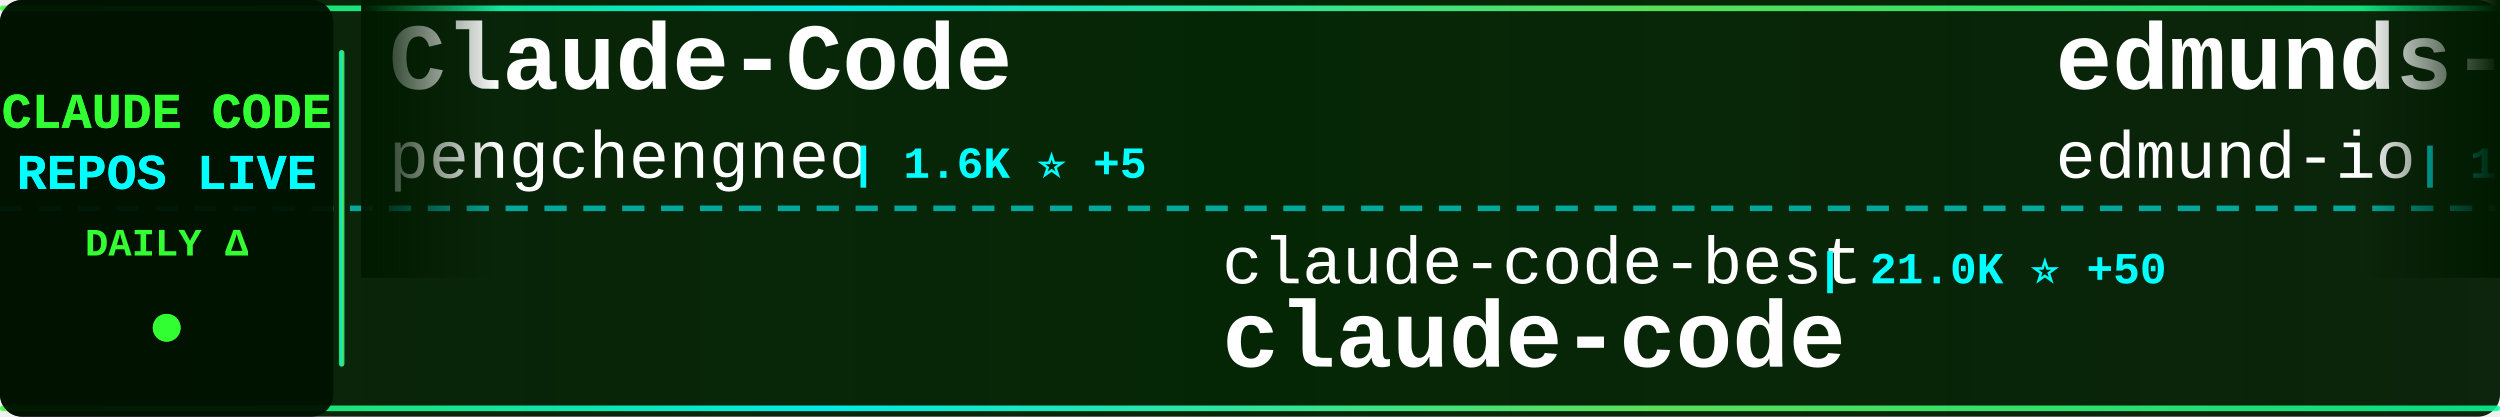
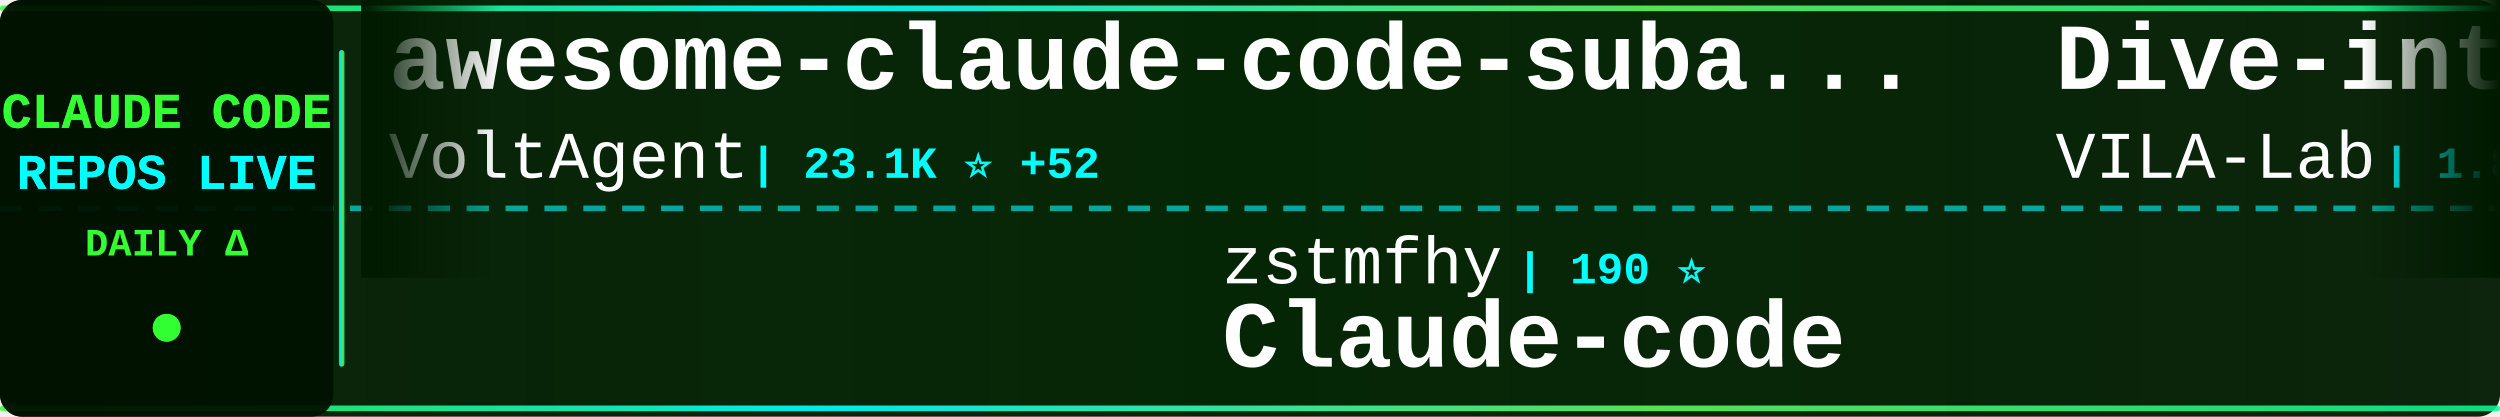
<svg xmlns="http://www.w3.org/2000/svg" width="900" height="150">
  <defs>
    <linearGradient id="tickerBg" x1="0%" y1="0%" x2="100%" y2="0%">
      <stop offset="0%" style="stop-color:#001a00;stop-opacity:0.95" />
      <stop offset="50%" style="stop-color:#002200;stop-opacity:0.98" />
      <stop offset="100%" style="stop-color:#001a00;stop-opacity:0.95" />
    </linearGradient>
    <linearGradient id="borderGrad" x1="0%" y1="0%" x2="100%" y2="0%">
      <stop offset="0%" style="stop-color:#33ff33;stop-opacity:0.85">
        <animate attributeName="stop-opacity" values="0.85;1;0.85" dur="2s" repeatCount="indefinite" />
      </stop>
      <stop offset="33%" style="stop-color:#00ffff;stop-opacity:0.9">
        <animate attributeName="stop-opacity" values="0.9;1;0.9" dur="2.2s" repeatCount="indefinite" />
      </stop>
      <stop offset="66%" style="stop-color:#66ff66;stop-opacity:0.85">
        <animate attributeName="stop-opacity" values="0.85;1;0.85" dur="1.8s" repeatCount="indefinite" />
      </stop>
      <stop offset="100%" style="stop-color:#00ff99;stop-opacity:0.85">
        <animate attributeName="stop-opacity" values="0.85;1;0.85" dur="2s" repeatCount="indefinite" />
      </stop>
    </linearGradient>
    <filter id="textGlow">
      <feGaussianBlur stdDeviation="0.1" result="coloredBlur" />
      <feMerge>
        <feMergeNode in="coloredBlur" />
        <feMergeNode in="SourceGraphic" />
      </feMerge>
    </filter>
    <filter id="metricGlow">
      <feGaussianBlur stdDeviation="0.2" result="coloredBlur" />
      <feMerge>
        <feMergeNode in="coloredBlur" />
        <feMergeNode in="SourceGraphic" />
      </feMerge>
    </filter>
    <linearGradient id="leftFade" x1="0%" y1="0%" x2="100%" y2="0%">
      <stop offset="0%" style="stop-color:#001a00;stop-opacity:1" />
      <stop offset="100%" style="stop-color:#001a00;stop-opacity:0" />
    </linearGradient>
    <linearGradient id="rightFade" x1="0%" y1="0%" x2="100%" y2="0%">
      <stop offset="0%" style="stop-color:#001a00;stop-opacity:0" />
      <stop offset="100%" style="stop-color:#001a00;stop-opacity:1" />
    </linearGradient>
  </defs>
  <rect width="900" height="150" fill="url(#tickerBg)" rx="8" />
  <rect x="0" y="2" width="900" height="2" fill="url(#borderGrad)" rx="1" />
  <rect x="0" y="146" width="900" height="2" fill="url(#borderGrad)" rx="1" />
  <line x1="0" y1="75" x2="900" y2="75" stroke="#00ffff" stroke-width="2" stroke-dasharray="8 6" opacity="0.6" />
  <rect x="0" y="0" width="120" height="150" fill="#001100" opacity="0.95" rx="8" />
  <text x="60" y="46" font-family="'Courier New', monospace" font-size="18" font-weight="bold" fill="#33ff33" text-anchor="middle" filter="url(#textGlow)">
    CLAUDE CODE
  </text>
  <text x="60" y="68" font-family="'Courier New', monospace" font-size="18" font-weight="bold" fill="#00ffff" text-anchor="middle" filter="url(#textGlow)">
    REPOS LIVE
  </text>
  <text x="60" y="92" font-family="'Courier New', monospace" font-size="14" font-weight="bold" fill="#33ff33" text-anchor="middle">
    DAILY Δ
  </text>
  <circle cx="60" cy="118" r="5" fill="#33ff33" filter="url(#metricGlow)">
    <animate attributeName="r" values="4;6;4" dur="1.5s" repeatCount="indefinite" />
    <animate attributeName="opacity" values="0.6;1;0.6" dur="1.5s" repeatCount="indefinite" />
  </circle>
  <rect x="122" y="18" width="2" height="114" fill="url(#borderGrad)" rx="1" />
  <clipPath id="tickerClip">
    <rect x="130" y="0" width="770" height="150" />
  </clipPath>
  <g clip-path="url(#tickerClip)">
    <g id="tickerItems">
      <animateTransform attributeName="transform" attributeType="XML" type="translate" from="0 0" to="-3000 0" dur="54s" repeatCount="indefinite" />
      <g transform="translate(0, 0)">
-         <text x="140" y="32" font-family="'Courier New', monospace" font-size="34" font-weight="bold" fill="#ffffff">Claude-Code</text>
-         <text x="140" y="64" font-family="'Courier New', monospace" font-size="24" font-weight="normal" fill="#ffffff" opacity="1.0">pengchengneo</text>
-         <text x="306" y="64" font-family="'Courier New', monospace" font-size="16" font-weight="bold" fill="#00ffff"> | 1.6K ⭐ +5</text>
+         <text x="140" y="32" font-family="'Courier New', monospace" font-size="34" font-weight="bold" fill="#ffffff">awesome-claude-code-suba...</text>
+         <text x="140" y="64" font-family="'Courier New', monospace" font-size="24" font-weight="normal" fill="#ffffff" opacity="1.0">VoltAgent</text>
+         <text x="270" y="64" font-family="'Courier New', monospace" font-size="16" font-weight="bold" fill="#00ffff"> | 23.1K ⭐ +52</text>
      </g>
      <g transform="translate(300, 0)">
-         <text x="140" y="102" font-family="'Courier New', monospace" font-size="24" font-weight="normal" fill="#ffffff" opacity="1.0">claude-code-best</text>
-         <text x="354" y="102" font-family="'Courier New', monospace" font-size="16" font-weight="bold" fill="#00ffff"> | 21.0K ⭐ +50</text>
+         <text x="140" y="102" font-family="'Courier New', monospace" font-size="24" font-weight="normal" fill="#ffffff" opacity="1.0">zstmfhy</text>
+         <text x="246" y="102" font-family="'Courier New', monospace" font-size="16" font-weight="bold" fill="#00ffff"> | 190 ⭐</text>
+         <text x="140" y="132" font-family="'Courier New', monospace" font-size="34" font-weight="bold" fill="#ffffff">Claude-code</text>
+       </g>
+       <g transform="translate(600, 0)">
+         <text x="140" y="32" font-family="'Courier New', monospace" font-size="34" font-weight="bold" fill="#ffffff">Dive-into-Claude-Code</text>
+         <text x="140" y="64" font-family="'Courier New', monospace" font-size="24" font-weight="normal" fill="#ffffff" opacity="1.0">VILA-Lab</text>
+         <text x="258" y="64" font-family="'Courier New', monospace" font-size="16" font-weight="bold" fill="#00ffff"> | 1.8K ⭐ +6</text>
+       </g>
+       <g transform="translate(900, 0)">
+         <text x="140" y="102" font-family="'Courier New', monospace" font-size="24" font-weight="normal" fill="#ffffff" opacity="1.0">hangsman</text>
+         <text x="258" y="102" font-family="'Courier New', monospace" font-size="16" font-weight="bold" fill="#00ffff"> | 787 ⭐</text>
+         <text x="140" y="132" font-family="'Courier New', monospace" font-size="34" font-weight="bold" fill="#ffffff">claude-code-source</text>
+       </g>
+       <g transform="translate(1200, 0)">
+         <text x="140" y="32" font-family="'Courier New', monospace" font-size="34" font-weight="bold" fill="#ffffff">claude-code-settings</text>
+         <text x="140" y="64" font-family="'Courier New', monospace" font-size="24" font-weight="normal" fill="#ffffff" opacity="1.0">feiskyer</text>
+         <text x="258" y="64" font-family="'Courier New', monospace" font-size="16" font-weight="bold" fill="#00ffff"> | 1.6K ⭐ +3</text>
+       </g>
+       <g transform="translate(1500, 0)">
+         <text x="140" y="102" font-family="'Courier New', monospace" font-size="24" font-weight="normal" fill="#ffffff" opacity="1.0">huangserva</text>
+         <text x="282" y="102" font-family="'Courier New', monospace" font-size="16" font-weight="bold" fill="#00ffff"> | 617 ⭐ +1</text>
+         <text x="140" y="132" font-family="'Courier New', monospace" font-size="34" font-weight="bold" fill="#ffffff">claude-code-cli</text>
+       </g>
+       <g transform="translate(1800, 0)">
+         <text x="140" y="32" font-family="'Courier New', monospace" font-size="34" font-weight="bold" fill="#ffffff">claude-code-from-source</text>
+         <text x="140" y="64" font-family="'Courier New', monospace" font-size="24" font-weight="normal" fill="#ffffff" opacity="1.0">alejandrobalderas</text>
+         <text x="366" y="64" font-family="'Courier New', monospace" font-size="16" font-weight="bold" fill="#00ffff"> | 2.5K ⭐ +108</text>
+       </g>
+       <g transform="translate(2100, 0)">
+         <text x="140" y="102" font-family="'Courier New', monospace" font-size="24" font-weight="normal" fill="#ffffff" opacity="1.0">anthropics</text>
+         <text x="282" y="102" font-family="'Courier New', monospace" font-size="16" font-weight="bold" fill="#00ffff"> | 137.0K ⭐ +207</text>
        <text x="140" y="132" font-family="'Courier New', monospace" font-size="34" font-weight="bold" fill="#ffffff">claude-code</text>
      </g>
-       <g transform="translate(600, 0)">
-         <text x="140" y="32" font-family="'Courier New', monospace" font-size="34" font-weight="bold" fill="#ffffff">edmunds-claude-code</text>
-         <text x="140" y="64" font-family="'Courier New', monospace" font-size="24" font-weight="normal" fill="#ffffff" opacity="1.0">edmund-io</text>
-         <text x="270" y="64" font-family="'Courier New', monospace" font-size="16" font-weight="bold" fill="#00ffff"> | 1.5K ⭐ +1</text>
-       </g>
-       <g transform="translate(900, 0)">
-         <text x="140" y="102" font-family="'Courier New', monospace" font-size="24" font-weight="normal" fill="#ffffff" opacity="1.0">ChinaSiro</text>
-         <text x="270" y="102" font-family="'Courier New', monospace" font-size="16" font-weight="bold" fill="#00ffff"> | 9.5K ⭐ +4</text>
-         <text x="140" y="132" font-family="'Courier New', monospace" font-size="34" font-weight="bold" fill="#ffffff">claude-code-sourcemap</text>
-       </g>
-       <g transform="translate(1200, 0)">
-         <text x="140" y="32" font-family="'Courier New', monospace" font-size="34" font-weight="bold" fill="#ffffff">claude-code-telegram</text>
-         <text x="140" y="64" font-family="'Courier New', monospace" font-size="24" font-weight="normal" fill="#ffffff" opacity="1.0">RichardAtCT</text>
-         <text x="294" y="64" font-family="'Courier New', monospace" font-size="16" font-weight="bold" fill="#00ffff"> | 2.7K ⭐ +2</text>
-       </g>
-       <g transform="translate(1500, 0)">
-         <text x="140" y="102" font-family="'Courier New', monospace" font-size="24" font-weight="normal" fill="#ffffff" opacity="1.0">xu-xiang</text>
-         <text x="258" y="102" font-family="'Courier New', monospace" font-size="16" font-weight="bold" fill="#00ffff"> | 1.6K ⭐ +7</text>
-         <text x="140" y="132" font-family="'Courier New', monospace" font-size="34" font-weight="bold" fill="#ffffff">everything-claude-code-z...</text>
-       </g>
-       <g transform="translate(1800, 0)">
-         <text x="140" y="32" font-family="'Courier New', monospace" font-size="34" font-weight="bold" fill="#ffffff">claude-code-source-build</text>
-         <text x="140" y="64" font-family="'Courier New', monospace" font-size="24" font-weight="normal" fill="#ffffff" opacity="1.0">andrew-kramer-inno</text>
-         <text x="378" y="64" font-family="'Courier New', monospace" font-size="16" font-weight="bold" fill="#00ffff"> | 594 ⭐</text>
-       </g>
-       <g transform="translate(2100, 0)">
-         <text x="140" y="102" font-family="'Courier New', monospace" font-size="24" font-weight="normal" fill="#ffffff" opacity="1.0">alirezarezvani</text>
-         <text x="330" y="102" font-family="'Courier New', monospace" font-size="16" font-weight="bold" fill="#00ffff"> | 21.7K ⭐ +215</text>
-         <text x="140" y="132" font-family="'Courier New', monospace" font-size="34" font-weight="bold" fill="#ffffff">claude-skills</text>
-       </g>
      <g transform="translate(2400, 0)">
-         <text x="140" y="32" font-family="'Courier New', monospace" font-size="34" font-weight="bold" fill="#ffffff">claude-code-system-promp...</text>
-         <text x="140" y="64" font-family="'Courier New', monospace" font-size="24" font-weight="normal" fill="#ffffff" opacity="1.0">Piebald-AI</text>
-         <text x="282" y="64" font-family="'Courier New', monospace" font-size="16" font-weight="bold" fill="#00ffff"> | 11.7K ⭐ +45</text>
+         <text x="140" y="32" font-family="'Courier New', monospace" font-size="34" font-weight="bold" fill="#ffffff">claude-code-base-action</text>
+         <text x="140" y="64" font-family="'Courier New', monospace" font-size="24" font-weight="normal" fill="#ffffff" opacity="1.0">anthropics</text>
+         <text x="282" y="64" font-family="'Courier New', monospace" font-size="16" font-weight="bold" fill="#00ffff"> | 900 ⭐ +1</text>
      </g>
      <g transform="translate(2700, 0)">
-         <text x="140" y="102" font-family="'Courier New', monospace" font-size="24" font-weight="normal" fill="#ffffff" opacity="1.0">feiskyer</text>
-         <text x="258" y="102" font-family="'Courier New', monospace" font-size="16" font-weight="bold" fill="#00ffff"> | 1.6K ⭐ +5</text>
-         <text x="140" y="132" font-family="'Courier New', monospace" font-size="34" font-weight="bold" fill="#ffffff">claude-code-settings</text>
+         <text x="140" y="102" font-family="'Courier New', monospace" font-size="24" font-weight="normal" fill="#ffffff" opacity="1.0">disler</text>
+         <text x="234" y="102" font-family="'Courier New', monospace" font-size="16" font-weight="bold" fill="#00ffff"> | 3.8K ⭐ +3</text>
+         <text x="140" y="132" font-family="'Courier New', monospace" font-size="34" font-weight="bold" fill="#ffffff">claude-code-hooks-master...</text>
      </g>
      <g transform="translate(3000, 0)">
-         <text x="140" y="32" font-family="'Courier New', monospace" font-size="34" font-weight="bold" fill="#ffffff">Claude-Code</text>
-         <text x="140" y="64" font-family="'Courier New', monospace" font-size="24" font-weight="normal" fill="#ffffff" opacity="1.0">pengchengneo</text>
-         <text x="306" y="64" font-family="'Courier New', monospace" font-size="16" font-weight="bold" fill="#00ffff"> | 1.6K ⭐ +5</text>
+         <text x="140" y="32" font-family="'Courier New', monospace" font-size="34" font-weight="bold" fill="#ffffff">awesome-claude-code-suba...</text>
+         <text x="140" y="64" font-family="'Courier New', monospace" font-size="24" font-weight="normal" fill="#ffffff" opacity="1.0">VoltAgent</text>
+         <text x="270" y="64" font-family="'Courier New', monospace" font-size="16" font-weight="bold" fill="#00ffff"> | 23.1K ⭐ +52</text>
      </g>
      <g transform="translate(3300, 0)">
-         <text x="140" y="102" font-family="'Courier New', monospace" font-size="24" font-weight="normal" fill="#ffffff" opacity="1.0">claude-code-best</text>
-         <text x="354" y="102" font-family="'Courier New', monospace" font-size="16" font-weight="bold" fill="#00ffff"> | 21.0K ⭐ +50</text>
-         <text x="140" y="132" font-family="'Courier New', monospace" font-size="34" font-weight="bold" fill="#ffffff">claude-code</text>
+         <text x="140" y="102" font-family="'Courier New', monospace" font-size="24" font-weight="normal" fill="#ffffff" opacity="1.0">zstmfhy</text>
+         <text x="246" y="102" font-family="'Courier New', monospace" font-size="16" font-weight="bold" fill="#00ffff"> | 190 ⭐</text>
+         <text x="140" y="132" font-family="'Courier New', monospace" font-size="34" font-weight="bold" fill="#ffffff">Claude-code</text>
      </g>
      <g transform="translate(3600, 0)">
-         <text x="140" y="32" font-family="'Courier New', monospace" font-size="34" font-weight="bold" fill="#ffffff">edmunds-claude-code</text>
-         <text x="140" y="64" font-family="'Courier New', monospace" font-size="24" font-weight="normal" fill="#ffffff" opacity="1.0">edmund-io</text>
-         <text x="270" y="64" font-family="'Courier New', monospace" font-size="16" font-weight="bold" fill="#00ffff"> | 1.5K ⭐ +1</text>
+         <text x="140" y="32" font-family="'Courier New', monospace" font-size="34" font-weight="bold" fill="#ffffff">Dive-into-Claude-Code</text>
+         <text x="140" y="64" font-family="'Courier New', monospace" font-size="24" font-weight="normal" fill="#ffffff" opacity="1.0">VILA-Lab</text>
+         <text x="258" y="64" font-family="'Courier New', monospace" font-size="16" font-weight="bold" fill="#00ffff"> | 1.8K ⭐ +6</text>
      </g>
      <g transform="translate(3900, 0)">
-         <text x="140" y="102" font-family="'Courier New', monospace" font-size="24" font-weight="normal" fill="#ffffff" opacity="1.0">ChinaSiro</text>
-         <text x="270" y="102" font-family="'Courier New', monospace" font-size="16" font-weight="bold" fill="#00ffff"> | 9.5K ⭐ +4</text>
-         <text x="140" y="132" font-family="'Courier New', monospace" font-size="34" font-weight="bold" fill="#ffffff">claude-code-sourcemap</text>
+         <text x="140" y="102" font-family="'Courier New', monospace" font-size="24" font-weight="normal" fill="#ffffff" opacity="1.0">hangsman</text>
+         <text x="258" y="102" font-family="'Courier New', monospace" font-size="16" font-weight="bold" fill="#00ffff"> | 787 ⭐</text>
+         <text x="140" y="132" font-family="'Courier New', monospace" font-size="34" font-weight="bold" fill="#ffffff">claude-code-source</text>
      </g>
    </g>
  </g>
  <rect x="130" y="0" width="50" height="100" fill="url(#leftFade)" />
  <rect x="850" y="0" width="50" height="100" fill="url(#rightFade)" />
</svg>
